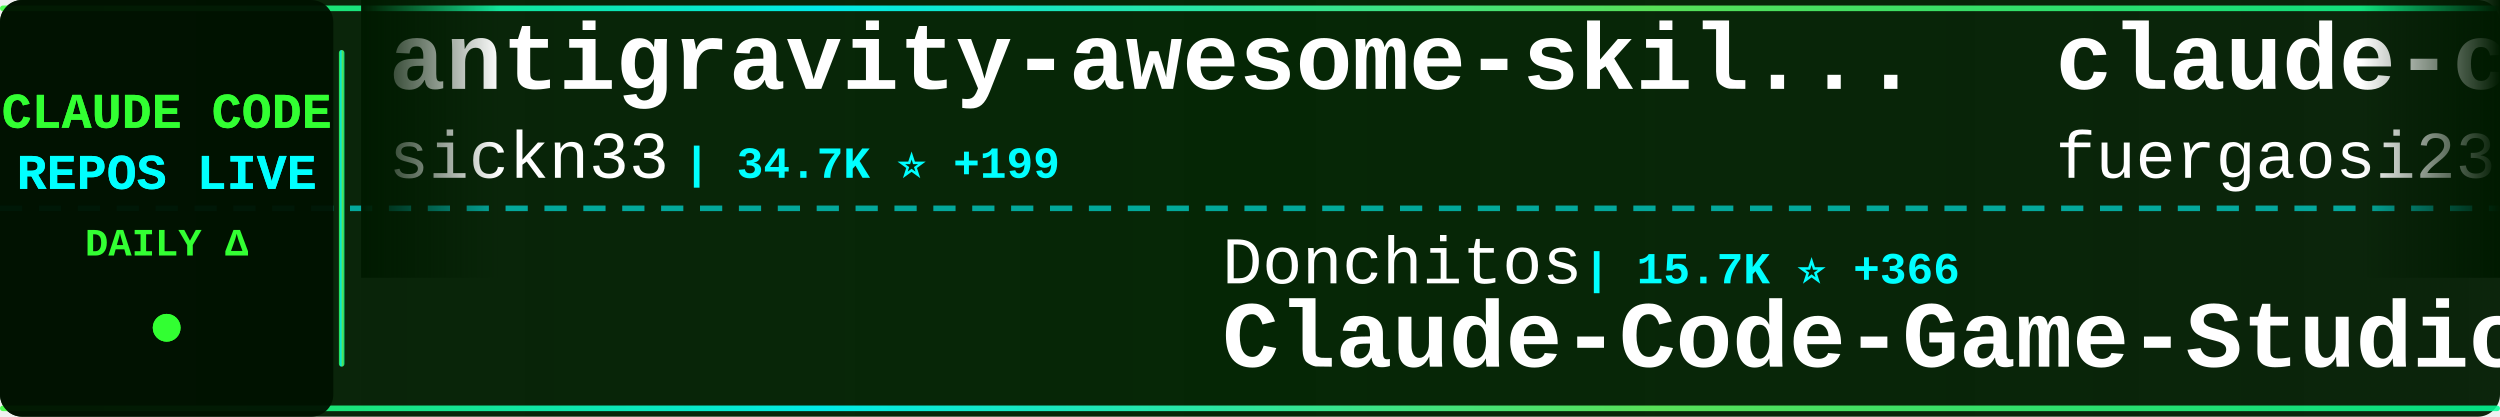
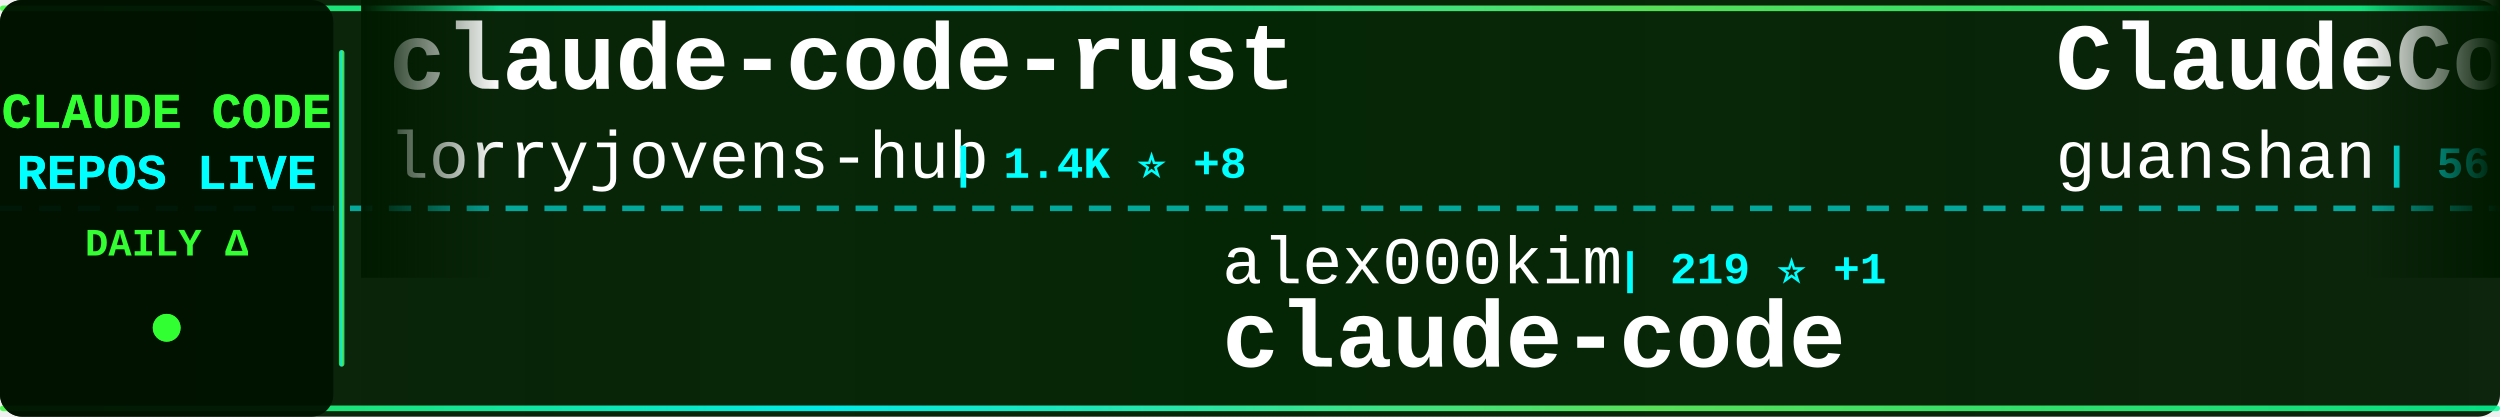
<svg xmlns="http://www.w3.org/2000/svg" width="900" height="150">
  <defs>
    <linearGradient id="tickerBg" x1="0%" y1="0%" x2="100%" y2="0%">
      <stop offset="0%" style="stop-color:#001a00;stop-opacity:0.95" />
      <stop offset="50%" style="stop-color:#002200;stop-opacity:0.98" />
      <stop offset="100%" style="stop-color:#001a00;stop-opacity:0.95" />
    </linearGradient>
    <linearGradient id="borderGrad" x1="0%" y1="0%" x2="100%" y2="0%">
      <stop offset="0%" style="stop-color:#33ff33;stop-opacity:0.85">
        <animate attributeName="stop-opacity" values="0.85;1;0.85" dur="2s" repeatCount="indefinite" />
      </stop>
      <stop offset="33%" style="stop-color:#00ffff;stop-opacity:0.9">
        <animate attributeName="stop-opacity" values="0.9;1;0.9" dur="2.2s" repeatCount="indefinite" />
      </stop>
      <stop offset="66%" style="stop-color:#66ff66;stop-opacity:0.85">
        <animate attributeName="stop-opacity" values="0.85;1;0.85" dur="1.8s" repeatCount="indefinite" />
      </stop>
      <stop offset="100%" style="stop-color:#00ff99;stop-opacity:0.85">
        <animate attributeName="stop-opacity" values="0.85;1;0.85" dur="2s" repeatCount="indefinite" />
      </stop>
    </linearGradient>
    <filter id="textGlow">
      <feGaussianBlur stdDeviation="0.1" result="coloredBlur" />
      <feMerge>
        <feMergeNode in="coloredBlur" />
        <feMergeNode in="SourceGraphic" />
      </feMerge>
    </filter>
    <filter id="metricGlow">
      <feGaussianBlur stdDeviation="0.2" result="coloredBlur" />
      <feMerge>
        <feMergeNode in="coloredBlur" />
        <feMergeNode in="SourceGraphic" />
      </feMerge>
    </filter>
    <linearGradient id="leftFade" x1="0%" y1="0%" x2="100%" y2="0%">
      <stop offset="0%" style="stop-color:#001a00;stop-opacity:1" />
      <stop offset="100%" style="stop-color:#001a00;stop-opacity:0" />
    </linearGradient>
    <linearGradient id="rightFade" x1="0%" y1="0%" x2="100%" y2="0%">
      <stop offset="0%" style="stop-color:#001a00;stop-opacity:0" />
      <stop offset="100%" style="stop-color:#001a00;stop-opacity:1" />
    </linearGradient>
  </defs>
  <rect width="900" height="150" fill="url(#tickerBg)" rx="8" />
  <rect x="0" y="2" width="900" height="2" fill="url(#borderGrad)" rx="1" />
  <rect x="0" y="146" width="900" height="2" fill="url(#borderGrad)" rx="1" />
  <line x1="0" y1="75" x2="900" y2="75" stroke="#00ffff" stroke-width="2" stroke-dasharray="8 6" opacity="0.6" />
  <rect x="0" y="0" width="120" height="150" fill="#001100" opacity="0.95" rx="8" />
  <text x="60" y="46" font-family="'Courier New', monospace" font-size="18" font-weight="bold" fill="#33ff33" text-anchor="middle" filter="url(#textGlow)">
    CLAUDE CODE
  </text>
  <text x="60" y="68" font-family="'Courier New', monospace" font-size="18" font-weight="bold" fill="#00ffff" text-anchor="middle" filter="url(#textGlow)">
    REPOS LIVE
  </text>
  <text x="60" y="92" font-family="'Courier New', monospace" font-size="14" font-weight="bold" fill="#33ff33" text-anchor="middle">
    DAILY Δ
  </text>
  <circle cx="60" cy="118" r="5" fill="#33ff33" filter="url(#metricGlow)">
    <animate attributeName="r" values="4;6;4" dur="1.5s" repeatCount="indefinite" />
    <animate attributeName="opacity" values="0.6;1;0.6" dur="1.5s" repeatCount="indefinite" />
  </circle>
  <rect x="122" y="18" width="2" height="114" fill="url(#borderGrad)" rx="1" />
  <clipPath id="tickerClip">
    <rect x="130" y="0" width="770" height="150" />
  </clipPath>
  <g clip-path="url(#tickerClip)">
    <g id="tickerItems">
      <animateTransform attributeName="transform" attributeType="XML" type="translate" from="0 0" to="-3000 0" dur="54s" repeatCount="indefinite" />
      <g transform="translate(0, 0)">
-         <text x="140" y="32" font-family="'Courier New', monospace" font-size="34" font-weight="bold" fill="#ffffff">antigravity-awesome-skil...</text>
-         <text x="140" y="64" font-family="'Courier New', monospace" font-size="24" font-weight="normal" fill="#ffffff" opacity="1.0">sickn33</text>
-         <text x="246" y="64" font-family="'Courier New', monospace" font-size="16" font-weight="bold" fill="#00ffff"> | 34.7K ⭐ +199</text>
+         <text x="140" y="32" font-family="'Courier New', monospace" font-size="34" font-weight="bold" fill="#ffffff">claude-code-rust</text>
+         <text x="140" y="64" font-family="'Courier New', monospace" font-size="24" font-weight="normal" fill="#ffffff" opacity="1.0">lorryjovens-hub</text>
+         <text x="342" y="64" font-family="'Courier New', monospace" font-size="16" font-weight="bold" fill="#00ffff"> | 1.4K ⭐ +8</text>
      </g>
      <g transform="translate(300, 0)">
-         <text x="140" y="102" font-family="'Courier New', monospace" font-size="24" font-weight="normal" fill="#ffffff" opacity="1.0">Donchitos</text>
-         <text x="270" y="102" font-family="'Courier New', monospace" font-size="16" font-weight="bold" fill="#00ffff"> | 15.7K ⭐ +366</text>
-         <text x="140" y="132" font-family="'Courier New', monospace" font-size="34" font-weight="bold" fill="#ffffff">Claude-Code-Game-Studios</text>
+         <text x="140" y="102" font-family="'Courier New', monospace" font-size="24" font-weight="normal" fill="#ffffff" opacity="1.0">alex000kim</text>
+         <text x="282" y="102" font-family="'Courier New', monospace" font-size="16" font-weight="bold" fill="#00ffff"> | 219 ⭐ +1</text>
+         <text x="140" y="132" font-family="'Courier New', monospace" font-size="34" font-weight="bold" fill="#ffffff">claude-code</text>
      </g>
      <g transform="translate(600, 0)">
-         <text x="140" y="32" font-family="'Courier New', monospace" font-size="34" font-weight="bold" fill="#ffffff">claude-code-proxy</text>
-         <text x="140" y="64" font-family="'Courier New', monospace" font-size="24" font-weight="normal" fill="#ffffff" opacity="1.0">fuergaosi233</text>
-         <text x="306" y="64" font-family="'Courier New', monospace" font-size="16" font-weight="bold" fill="#00ffff"> | 2.5K ⭐ +6</text>
+         <text x="140" y="32" font-family="'Courier New', monospace" font-size="34" font-weight="bold" fill="#ffffff">ClaudeCode</text>
+         <text x="140" y="64" font-family="'Courier New', monospace" font-size="24" font-weight="normal" fill="#ffffff" opacity="1.0">guanshan</text>
+         <text x="258" y="64" font-family="'Courier New', monospace" font-size="16" font-weight="bold" fill="#00ffff"> | 56 ⭐</text>
      </g>
      <g transform="translate(900, 0)">
-         <text x="140" y="102" font-family="'Courier New', monospace" font-size="24" font-weight="normal" fill="#ffffff" opacity="1.0">diet103</text>
-         <text x="246" y="102" font-family="'Courier New', monospace" font-size="16" font-weight="bold" fill="#00ffff"> | 9.5K ⭐ +6</text>
-         <text x="140" y="132" font-family="'Courier New', monospace" font-size="34" font-weight="bold" fill="#ffffff">claude-code-infrastructu...</text>
+         <text x="140" y="102" font-family="'Courier New', monospace" font-size="24" font-weight="normal" fill="#ffffff" opacity="1.0">bfly123</text>
+         <text x="246" y="102" font-family="'Courier New', monospace" font-size="16" font-weight="bold" fill="#00ffff"> | 2.3K ⭐ +8</text>
+         <text x="140" y="132" font-family="'Courier New', monospace" font-size="34" font-weight="bold" fill="#ffffff">claude_code_bridge</text>
      </g>
      <g transform="translate(1200, 0)">
-         <text x="140" y="32" font-family="'Courier New', monospace" font-size="34" font-weight="bold" fill="#ffffff">Claude-code</text>
-         <text x="140" y="64" font-family="'Courier New', monospace" font-size="24" font-weight="normal" fill="#ffffff" opacity="1.0">zstmfhy</text>
-         <text x="246" y="64" font-family="'Courier New', monospace" font-size="16" font-weight="bold" fill="#00ffff"> | 190 ⭐</text>
+         <text x="140" y="32" font-family="'Courier New', monospace" font-size="34" font-weight="bold" fill="#ffffff">Claude-Code-Usage-Monito...</text>
+         <text x="140" y="64" font-family="'Courier New', monospace" font-size="24" font-weight="normal" fill="#ffffff" opacity="1.0">Maciek-roboblog</text>
+         <text x="342" y="64" font-family="'Courier New', monospace" font-size="16" font-weight="bold" fill="#00ffff"> | 7.7K ⭐ +55</text>
      </g>
      <g transform="translate(1500, 0)">
-         <text x="140" y="102" font-family="'Courier New', monospace" font-size="24" font-weight="normal" fill="#ffffff" opacity="1.0">RishabhK103</text>
-         <text x="294" y="102" font-family="'Courier New', monospace" font-size="16" font-weight="bold" fill="#00ffff"> | 67 ⭐ +1</text>
+         <text x="140" y="102" font-family="'Courier New', monospace" font-size="24" font-weight="normal" fill="#ffffff" opacity="1.0">T-Lab-CUHKSZ</text>
+         <text x="306" y="102" font-family="'Courier New', monospace" font-size="16" font-weight="bold" fill="#00ffff"> | 291 ⭐ +1</text>
        <text x="140" y="132" font-family="'Courier New', monospace" font-size="34" font-weight="bold" fill="#ffffff">claude-code</text>
      </g>
      <g transform="translate(1800, 0)">
-         <text x="140" y="32" font-family="'Courier New', monospace" font-size="34" font-weight="bold" fill="#ffffff">claude-code-source-build</text>
-         <text x="140" y="64" font-family="'Courier New', monospace" font-size="24" font-weight="normal" fill="#ffffff" opacity="1.0">andrew-kramer-inno</text>
-         <text x="378" y="64" font-family="'Courier New', monospace" font-size="16" font-weight="bold" fill="#00ffff"> | 576 ⭐ +1</text>
+         <text x="140" y="32" font-family="'Courier New', monospace" font-size="34" font-weight="bold" fill="#ffffff">claude-code-showcase</text>
+         <text x="140" y="64" font-family="'Courier New', monospace" font-size="24" font-weight="normal" fill="#ffffff" opacity="1.0">ChrisWiles</text>
+         <text x="282" y="64" font-family="'Courier New', monospace" font-size="16" font-weight="bold" fill="#00ffff"> | 5.8K ⭐ +4</text>
      </g>
      <g transform="translate(2100, 0)">
-         <text x="140" y="102" font-family="'Courier New', monospace" font-size="24" font-weight="normal" fill="#ffffff" opacity="1.0">Alishahryar1</text>
-         <text x="306" y="102" font-family="'Courier New', monospace" font-size="16" font-weight="bold" fill="#00ffff"> | 4.4K ⭐ +2.2K</text>
-         <text x="140" y="132" font-family="'Courier New', monospace" font-size="34" font-weight="bold" fill="#ffffff">free-claude-code</text>
+         <text x="140" y="102" font-family="'Courier New', monospace" font-size="24" font-weight="normal" fill="#ffffff" opacity="1.0">claude-code-best</text>
+         <text x="354" y="102" font-family="'Courier New', monospace" font-size="16" font-weight="bold" fill="#00ffff"> | 16.8K ⭐ +96</text>
+         <text x="140" y="132" font-family="'Courier New', monospace" font-size="34" font-weight="bold" fill="#ffffff">claude-code</text>
      </g>
      <g transform="translate(2400, 0)">
-         <text x="140" y="32" font-family="'Courier New', monospace" font-size="34" font-weight="bold" fill="#ffffff">claude-code-book</text>
-         <text x="140" y="64" font-family="'Courier New', monospace" font-size="24" font-weight="normal" fill="#ffffff" opacity="1.0">lintsinghua</text>
-         <text x="294" y="64" font-family="'Courier New', monospace" font-size="16" font-weight="bold" fill="#00ffff"> | 2.9K ⭐ +22</text>
+         <text x="140" y="32" font-family="'Courier New', monospace" font-size="34" font-weight="bold" fill="#ffffff">skills</text>
+         <text x="140" y="64" font-family="'Courier New', monospace" font-size="24" font-weight="normal" fill="#ffffff" opacity="1.0">anthropics</text>
+         <text x="282" y="64" font-family="'Courier New', monospace" font-size="16" font-weight="bold" fill="#00ffff"> | 122.8K ⭐ +597</text>
      </g>
      <g transform="translate(2700, 0)">
-         <text x="140" y="102" font-family="'Courier New', monospace" font-size="24" font-weight="normal" fill="#ffffff" opacity="1.0">carlvellotti</text>
-         <text x="306" y="102" font-family="'Courier New', monospace" font-size="16" font-weight="bold" fill="#00ffff"> | 1.9K ⭐ +6</text>
-         <text x="140" y="132" font-family="'Courier New', monospace" font-size="34" font-weight="bold" fill="#ffffff">claude-code-pm-course</text>
+         <text x="140" y="102" font-family="'Courier New', monospace" font-size="24" font-weight="normal" fill="#ffffff" opacity="1.0">codeaashu</text>
+         <text x="270" y="102" font-family="'Courier New', monospace" font-size="16" font-weight="bold" fill="#00ffff"> | 2.3K ⭐ +12</text>
+         <text x="140" y="132" font-family="'Courier New', monospace" font-size="34" font-weight="bold" fill="#ffffff">claude-code</text>
      </g>
      <g transform="translate(3000, 0)">
-         <text x="140" y="32" font-family="'Courier New', monospace" font-size="34" font-weight="bold" fill="#ffffff">antigravity-awesome-skil...</text>
-         <text x="140" y="64" font-family="'Courier New', monospace" font-size="24" font-weight="normal" fill="#ffffff" opacity="1.0">sickn33</text>
-         <text x="246" y="64" font-family="'Courier New', monospace" font-size="16" font-weight="bold" fill="#00ffff"> | 34.7K ⭐ +199</text>
+         <text x="140" y="32" font-family="'Courier New', monospace" font-size="34" font-weight="bold" fill="#ffffff">claude-code-rust</text>
+         <text x="140" y="64" font-family="'Courier New', monospace" font-size="24" font-weight="normal" fill="#ffffff" opacity="1.0">lorryjovens-hub</text>
+         <text x="342" y="64" font-family="'Courier New', monospace" font-size="16" font-weight="bold" fill="#00ffff"> | 1.4K ⭐ +8</text>
      </g>
      <g transform="translate(3300, 0)">
-         <text x="140" y="102" font-family="'Courier New', monospace" font-size="24" font-weight="normal" fill="#ffffff" opacity="1.0">Donchitos</text>
-         <text x="270" y="102" font-family="'Courier New', monospace" font-size="16" font-weight="bold" fill="#00ffff"> | 15.7K ⭐ +366</text>
-         <text x="140" y="132" font-family="'Courier New', monospace" font-size="34" font-weight="bold" fill="#ffffff">Claude-Code-Game-Studios</text>
+         <text x="140" y="102" font-family="'Courier New', monospace" font-size="24" font-weight="normal" fill="#ffffff" opacity="1.0">alex000kim</text>
+         <text x="282" y="102" font-family="'Courier New', monospace" font-size="16" font-weight="bold" fill="#00ffff"> | 219 ⭐ +1</text>
+         <text x="140" y="132" font-family="'Courier New', monospace" font-size="34" font-weight="bold" fill="#ffffff">claude-code</text>
      </g>
      <g transform="translate(3600, 0)">
-         <text x="140" y="32" font-family="'Courier New', monospace" font-size="34" font-weight="bold" fill="#ffffff">claude-code-proxy</text>
-         <text x="140" y="64" font-family="'Courier New', monospace" font-size="24" font-weight="normal" fill="#ffffff" opacity="1.0">fuergaosi233</text>
-         <text x="306" y="64" font-family="'Courier New', monospace" font-size="16" font-weight="bold" fill="#00ffff"> | 2.5K ⭐ +6</text>
+         <text x="140" y="32" font-family="'Courier New', monospace" font-size="34" font-weight="bold" fill="#ffffff">ClaudeCode</text>
+         <text x="140" y="64" font-family="'Courier New', monospace" font-size="24" font-weight="normal" fill="#ffffff" opacity="1.0">guanshan</text>
+         <text x="258" y="64" font-family="'Courier New', monospace" font-size="16" font-weight="bold" fill="#00ffff"> | 56 ⭐</text>
      </g>
      <g transform="translate(3900, 0)">
-         <text x="140" y="102" font-family="'Courier New', monospace" font-size="24" font-weight="normal" fill="#ffffff" opacity="1.0">diet103</text>
-         <text x="246" y="102" font-family="'Courier New', monospace" font-size="16" font-weight="bold" fill="#00ffff"> | 9.5K ⭐ +6</text>
-         <text x="140" y="132" font-family="'Courier New', monospace" font-size="34" font-weight="bold" fill="#ffffff">claude-code-infrastructu...</text>
+         <text x="140" y="102" font-family="'Courier New', monospace" font-size="24" font-weight="normal" fill="#ffffff" opacity="1.0">bfly123</text>
+         <text x="246" y="102" font-family="'Courier New', monospace" font-size="16" font-weight="bold" fill="#00ffff"> | 2.3K ⭐ +8</text>
+         <text x="140" y="132" font-family="'Courier New', monospace" font-size="34" font-weight="bold" fill="#ffffff">claude_code_bridge</text>
      </g>
    </g>
  </g>
  <rect x="130" y="0" width="50" height="100" fill="url(#leftFade)" />
  <rect x="850" y="0" width="50" height="100" fill="url(#rightFade)" />
</svg>
